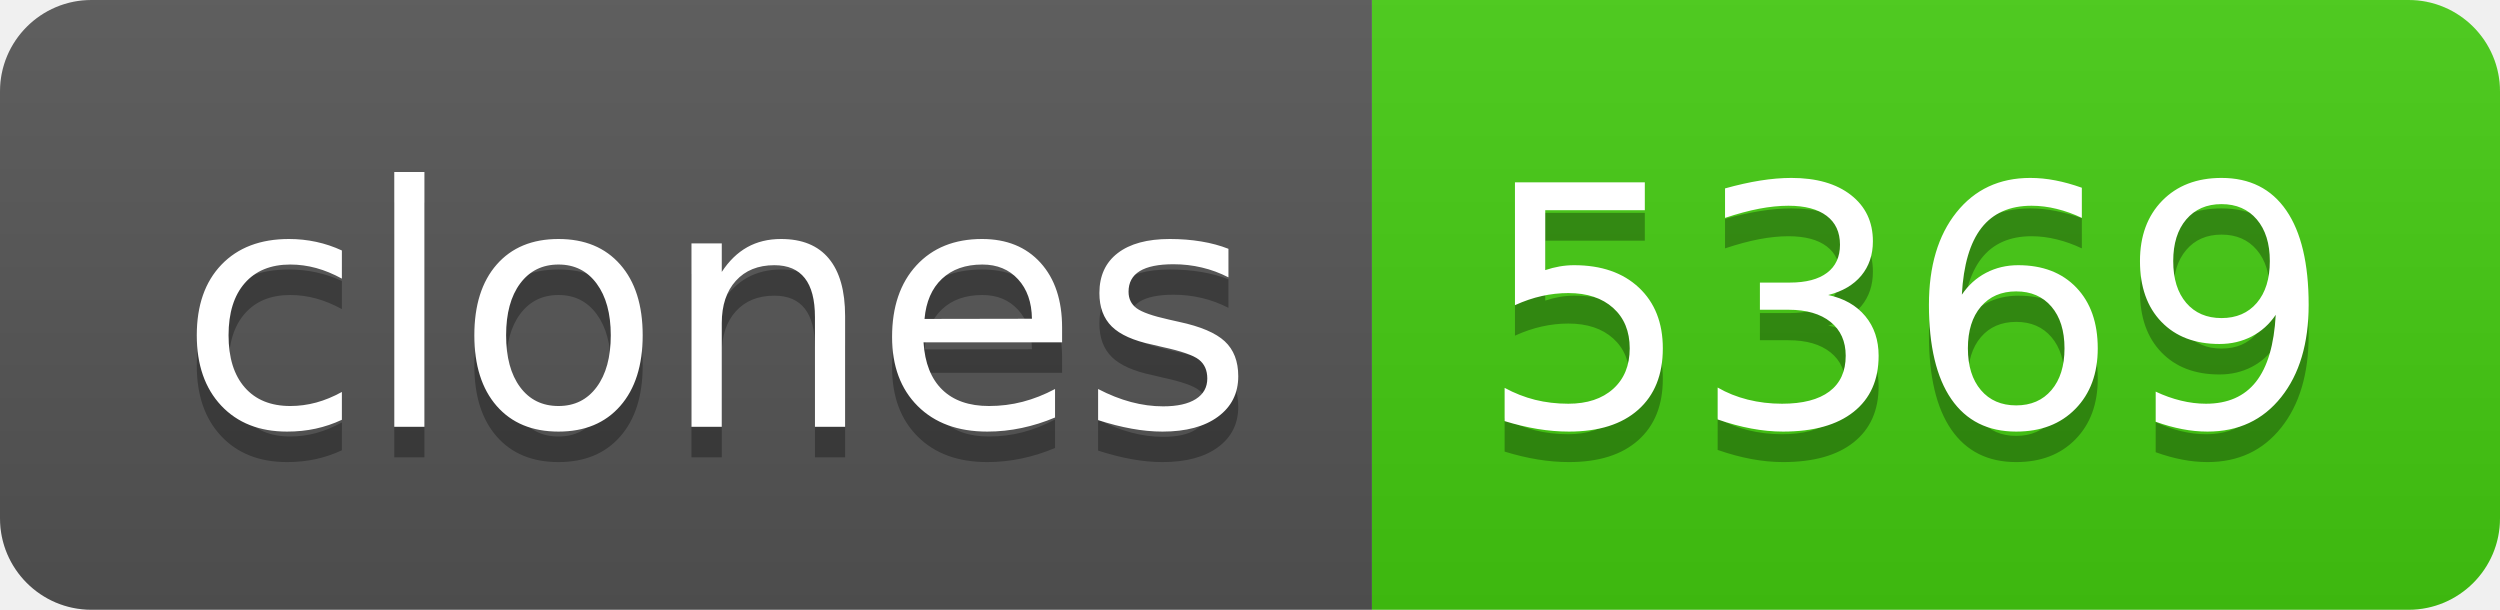
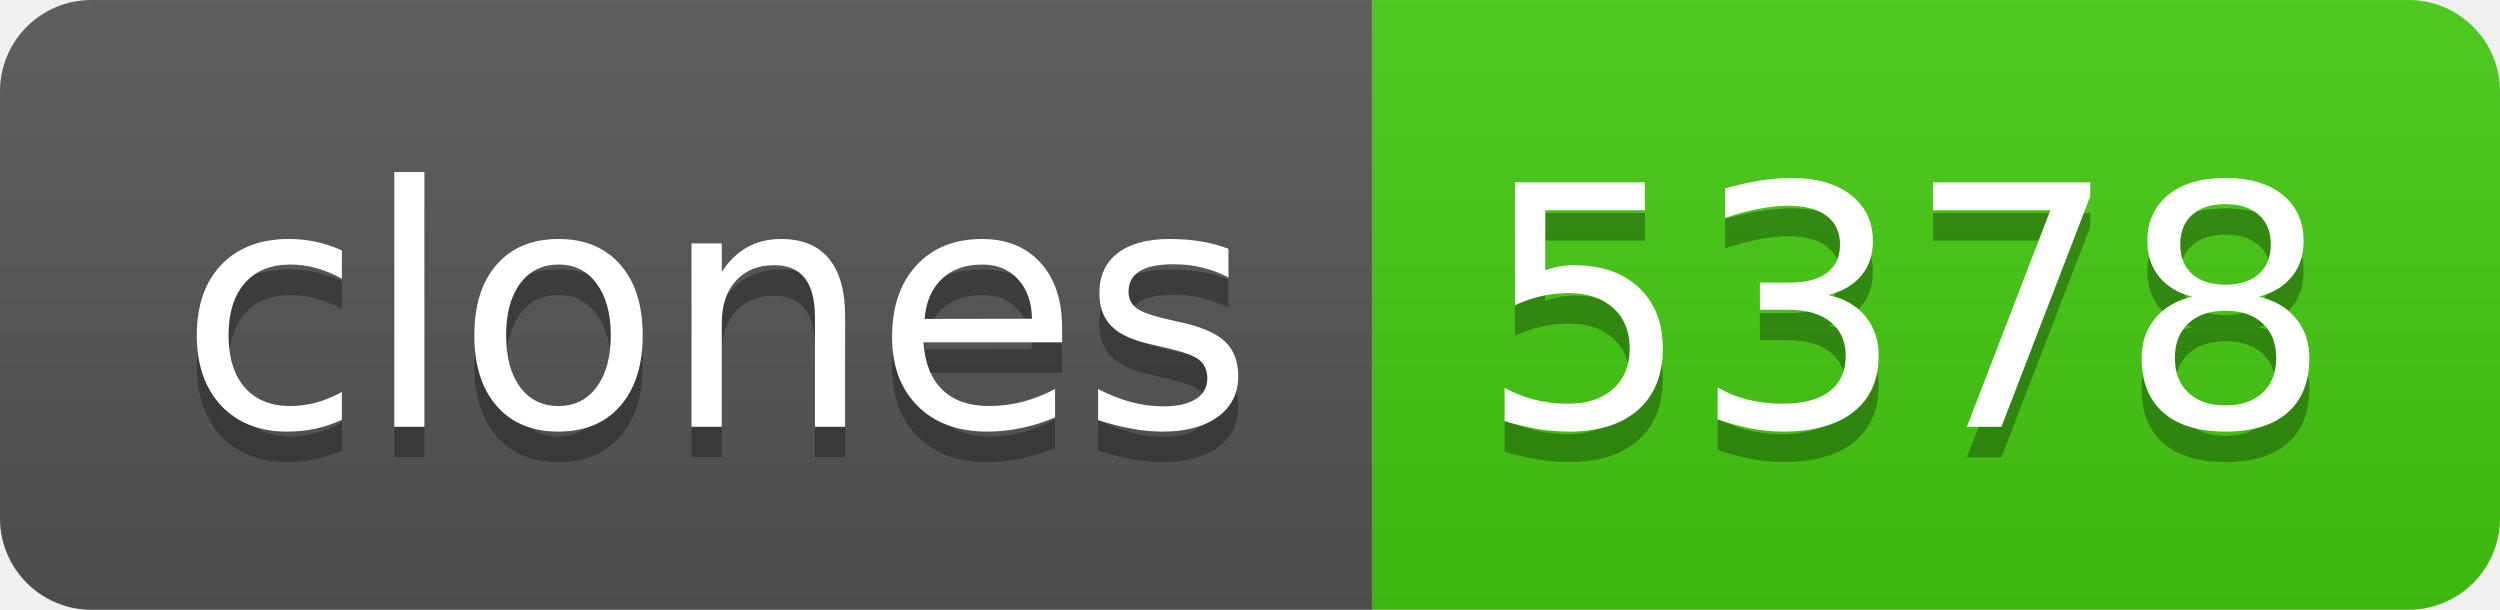
- <svg xmlns="http://www.w3.org/2000/svg" width="82" height="20" role="img" aria-label="clones: 5369">
+ <svg xmlns="http://www.w3.org/2000/svg" width="82" height="20" role="img" aria-label="clones: 5378">
  <linearGradient id="s" x2="0" y2="100%">
    <stop offset="0" stop-color="#bbb" stop-opacity=".1" />
    <stop offset="1" stop-opacity=".1" />
  </linearGradient>
  <clipPath id="r">
    <rect width="82" height="20" rx="3" fill="#fff" />
  </clipPath>
  <g clip-path="url(#r)">
    <rect width="45" height="20" fill="#555" />
    <rect x="45" width="37" height="20" fill="#4c1" />
    <rect width="82" height="20" fill="url(#s)" />
  </g>
  <g fill="#fff" text-anchor="middle" font-family="Verdana,Geneva,DejaVu Sans,sans-serif" text-rendering="geometricPrecision" font-size="110">
    <text aria-hidden="true" x="235" y="150" fill="#010101" fill-opacity=".3" transform="scale(.1)" textLength="350">clones</text>
    <text x="235" y="140" transform="scale(.1)" fill="#fff" textLength="350">clones</text>
-     <text aria-hidden="true" x="625" y="150" fill="#010101" fill-opacity=".3" transform="scale(.1)" textLength="270">5369</text>
-     <text x="625" y="140" transform="scale(.1)" fill="#fff" textLength="270">5369</text>
+     <text aria-hidden="true" x="625" y="150" fill="#010101" fill-opacity=".3" transform="scale(.1)" textLength="270">5378</text>
+     <text x="625" y="140" transform="scale(.1)" fill="#fff" textLength="270">5378</text>
  </g>
</svg>
